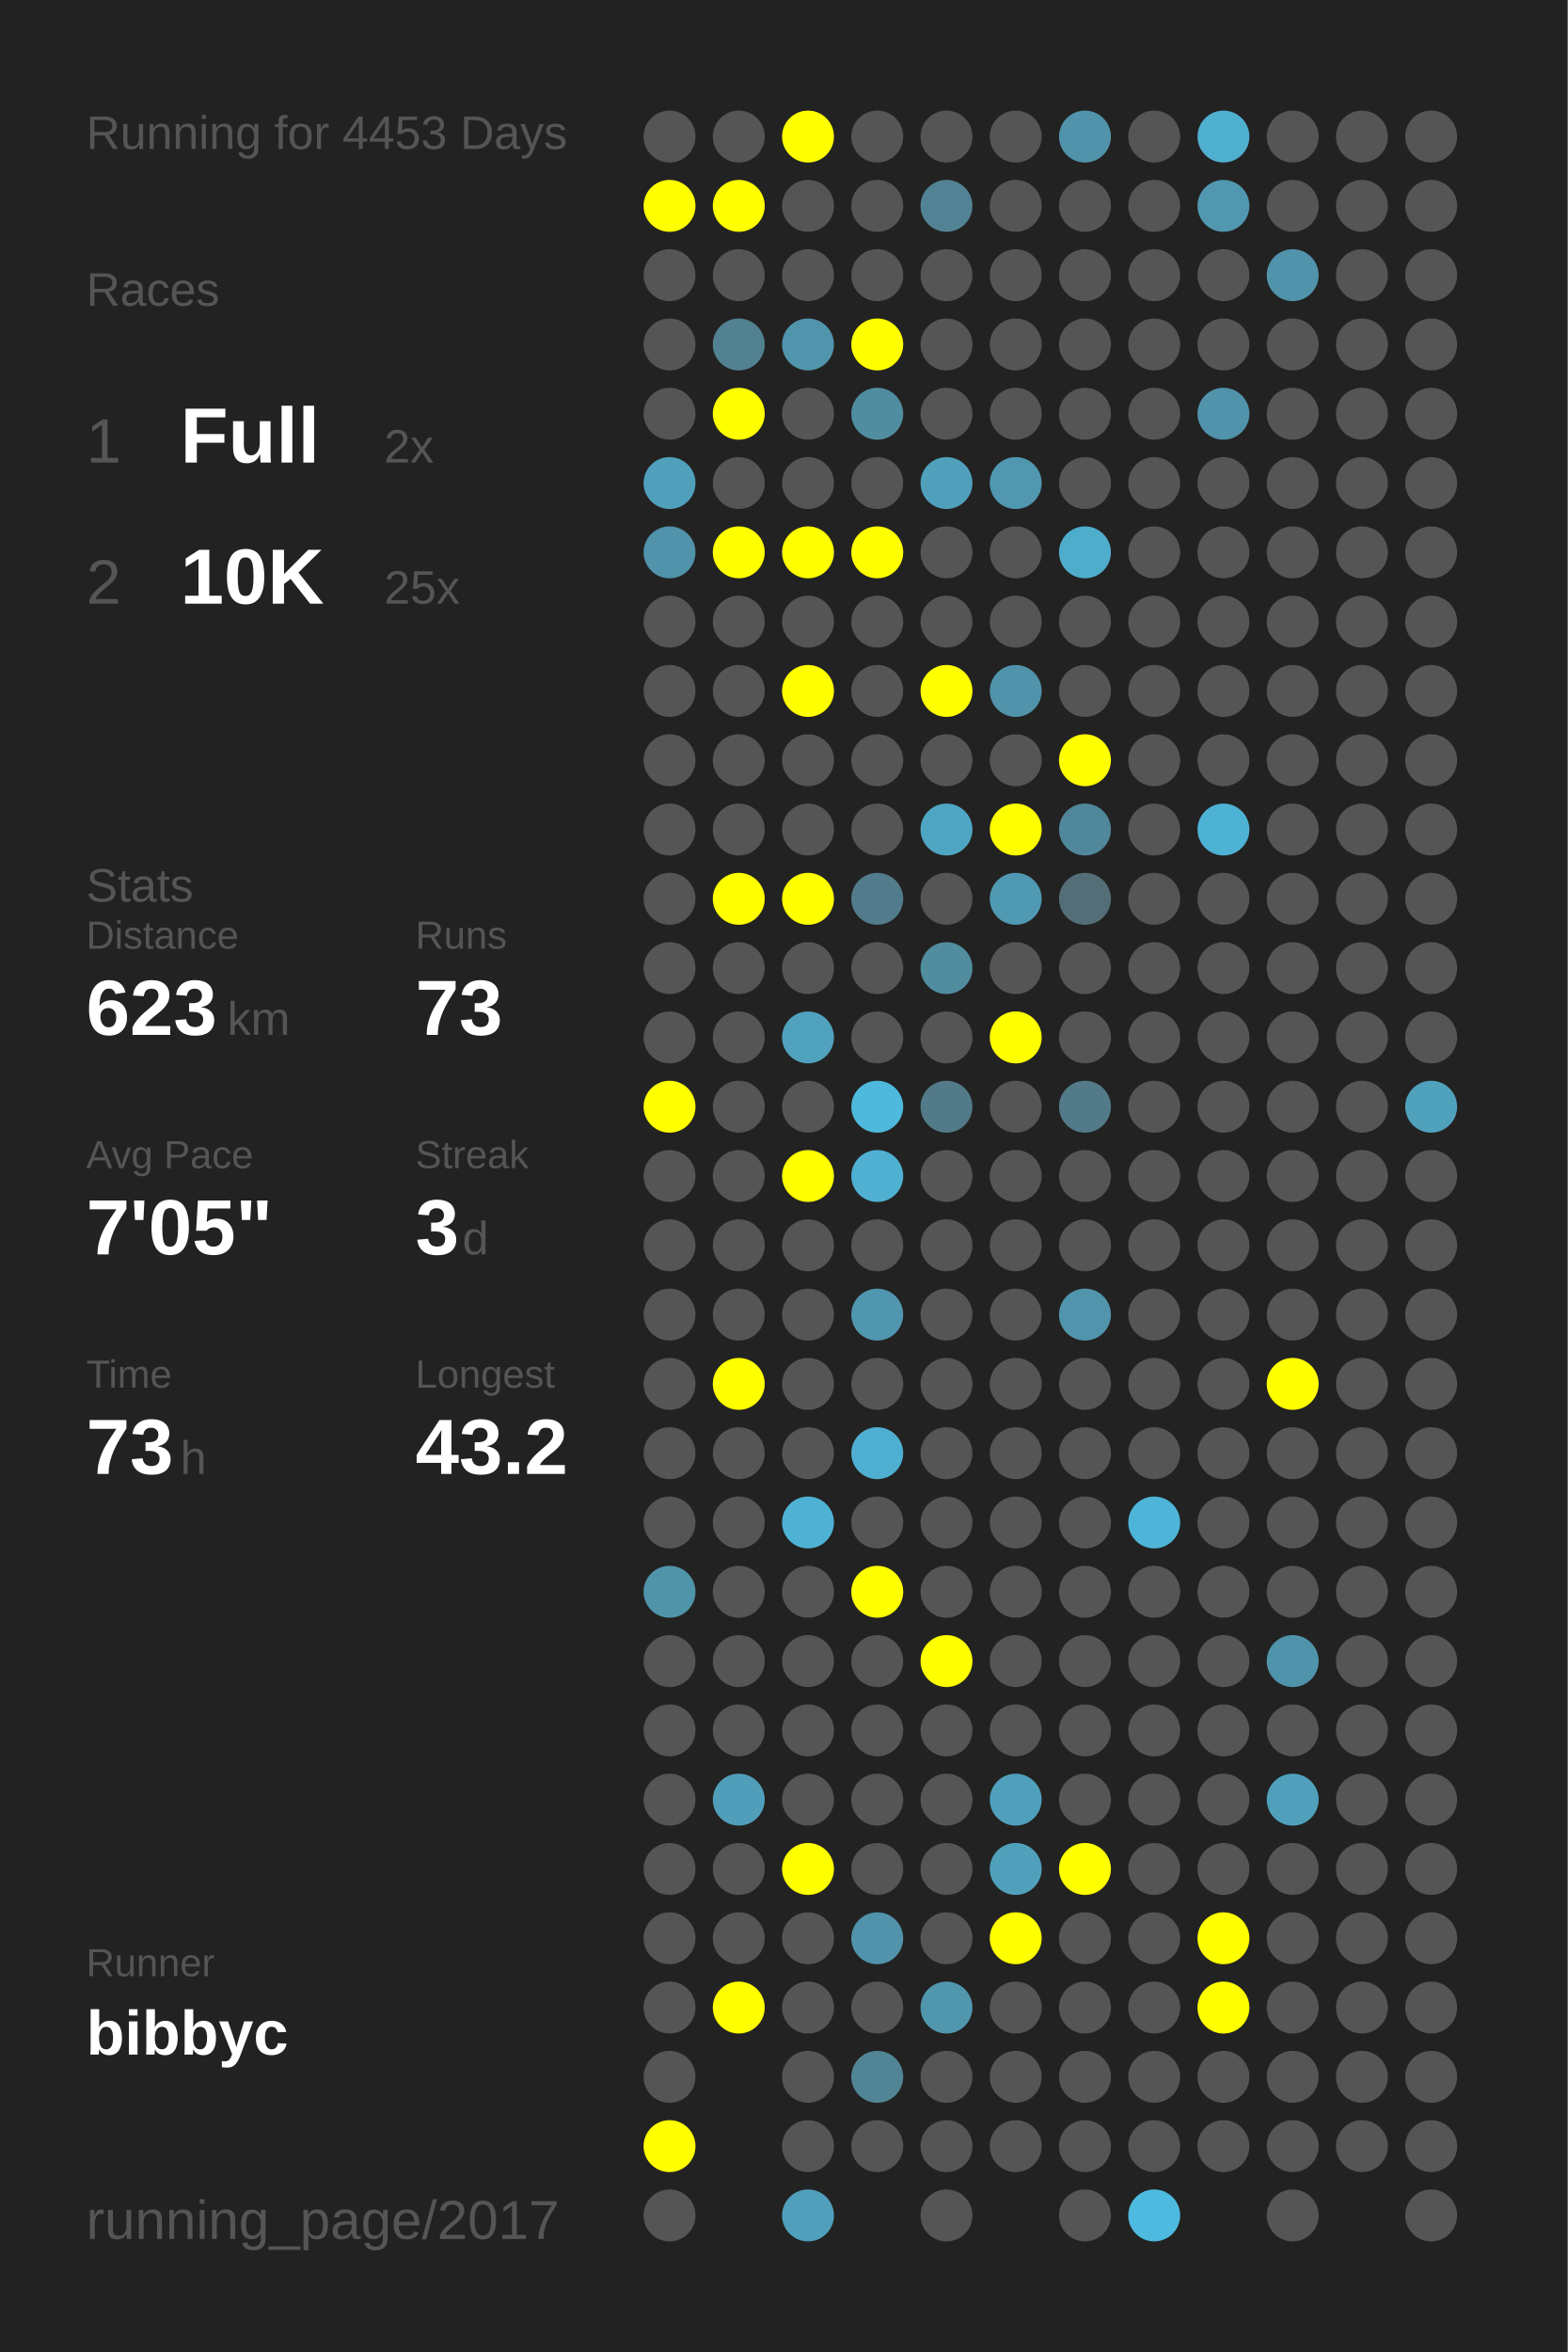
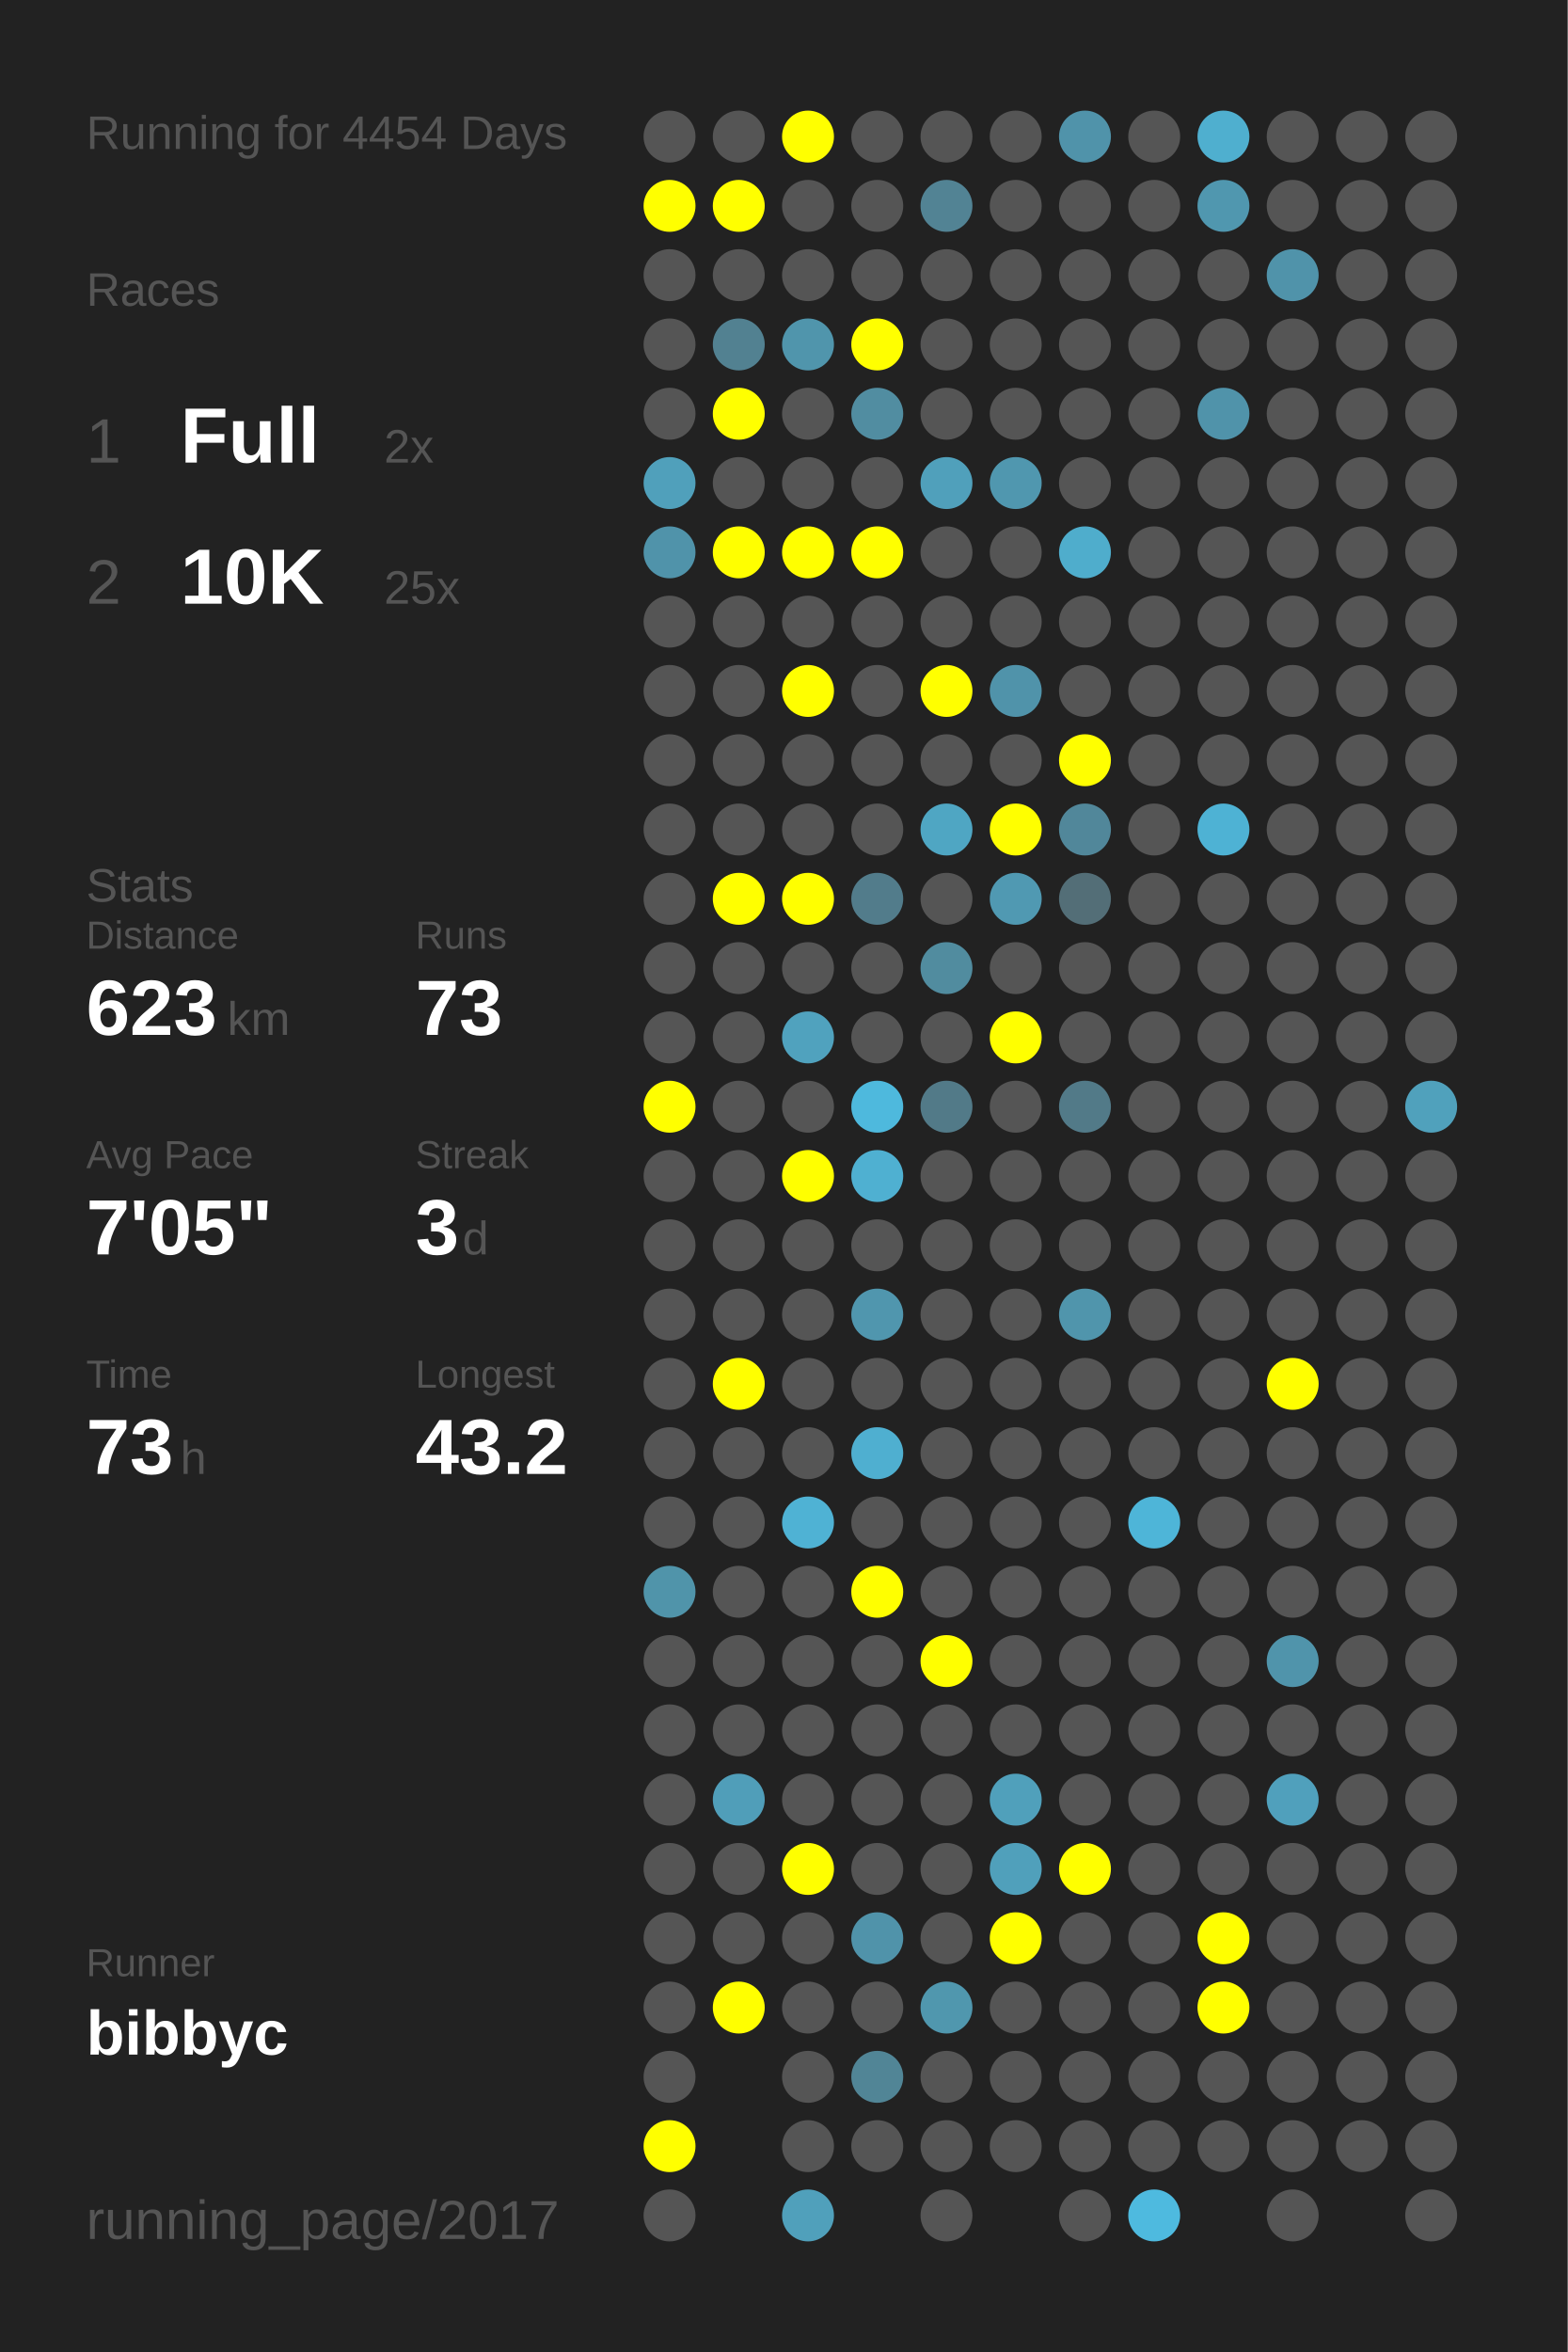
<svg xmlns="http://www.w3.org/2000/svg" baseProfile="full" height="300mm" version="1.1" viewBox="0,0,200,300" width="200mm">
  <defs />
  <rect fill="#222222" height="300" width="200" x="0" y="0" />
-   <text fill="#555555" style="font-size:6px; font-family:Arial;" x="11" y="19">Running for 4453 Days</text>
+   <text fill="#555555" style="font-size:6px; font-family:Arial;" x="11" y="19">Running for 4454 Days</text>
  <text fill="#555555" style="font-size:6px; font-family:Arial;" x="11" y="39">Races</text>
  <text fill="#555555" style="font-size:8px; font-family:Arial;" x="11" y="59">1</text>
  <text fill="#FFFFFF" style="font-size:10px; font-family:Arial; font-weight:bold;" x="23" y="59">Full</text>
  <text fill="#555555" style="font-size:6px; font-family:Arial;" x="49" y="59">2x</text>
  <text fill="#555555" style="font-size:8px; font-family:Arial;" x="11" y="77">2</text>
  <text fill="#FFFFFF" style="font-size:10px; font-family:Arial; font-weight:bold;" x="23" y="77">10K</text>
  <text fill="#555555" style="font-size:6px; font-family:Arial;" x="49" y="77">25x</text>
  <text fill="#555555" style="font-size:6px; font-family:Arial;" x="11" y="115">Stats</text>
  <text fill="#555555" style="font-size:5px; font-family:Arial;" x="11" y="121">Distance</text>
  <text fill="#FFFFFF" style="font-size:10px; font-family:Arial; font-weight:bold;" x="11" y="132">623</text>
  <text fill="#555555" style="font-size:6px; font-family:Arial;" x="29" y="132">km</text>
  <text fill="#555555" style="font-size:5px; font-family:Arial;" x="53" y="121">Runs</text>
  <text fill="#FFFFFF" style="font-size:10px; font-family:Arial; font-weight:bold;" x="53" y="132">73</text>
  <text fill="#555555" style="font-size:5px; font-family:Arial;" x="11" y="149">Avg Pace</text>
  <text fill="#FFFFFF" style="font-size:10px; font-family:Arial; font-weight:bold;" x="11" y="160">7'05"</text>
  <text fill="#555555" style="font-size:5px; font-family:Arial;" x="53" y="149">Streak</text>
  <text fill="#FFFFFF" style="font-size:10px; font-family:Arial; font-weight:bold;" x="53" y="160">3</text>
  <text fill="#555555" style="font-size:6px; font-family:Arial;" x="59" y="160">d</text>
  <text fill="#555555" style="font-size:5px; font-family:Arial;" x="11" y="177">Time</text>
  <text fill="#FFFFFF" style="font-size:10px; font-family:Arial; font-weight:bold;" x="11" y="188">73</text>
  <text fill="#555555" style="font-size:6px; font-family:Arial;" x="23" y="188">h</text>
  <text fill="#555555" style="font-size:5px; font-family:Arial;" x="53" y="177">Longest</text>
  <text fill="#FFFFFF" style="font-size:10px; font-family:Arial; font-weight:bold;" x="53" y="188">43.2</text>
  <text fill="#555555" style="font-size:5px; font-family:Arial;" x="11" y="252.065">Runner</text>
  <text fill="#FFFFFF" style="font-size:8px; font-family:Arial; font-weight:bold;" x="11" y="262.065">bibbyc</text>
  <text fill="#555555" style="font-size:7px; font-family:Arial;" x="11" y="285.581">running_page/2017</text>
  <circle cx="85.417" cy="17.419" fill="#555555" r="3.312" />
  <circle cx="85.417" cy="26.258" fill="#FFFF00" r="3.312" />
  <circle cx="85.417" cy="35.097" fill="#555555" r="3.312" />
  <circle cx="85.417" cy="43.935" fill="#555555" r="3.312" />
  <circle cx="85.417" cy="52.774" fill="#555555" r="3.312" />
  <circle cx="85.417" cy="61.613" fill="#50a0bb" r="3.312" />
  <circle cx="85.417" cy="70.452" fill="#5093aa" r="3.312" />
  <circle cx="85.417" cy="79.29" fill="#555555" r="3.312" />
  <circle cx="85.417" cy="88.129" fill="#555555" r="3.312" />
  <circle cx="85.417" cy="96.968" fill="#555555" r="3.312" />
  <circle cx="85.417" cy="105.806" fill="#555555" r="3.312" />
  <circle cx="85.417" cy="114.645" fill="#555555" r="3.312" />
  <circle cx="85.417" cy="123.484" fill="#555555" r="3.312" />
  <circle cx="85.417" cy="132.323" fill="#555555" r="3.312" />
  <circle cx="85.417" cy="141.161" fill="#FFFF00" r="3.312" />
  <circle cx="85.417" cy="150" fill="#555555" r="3.312" />
  <circle cx="85.417" cy="158.839" fill="#555555" r="3.312" />
  <circle cx="85.417" cy="167.677" fill="#555555" r="3.312" />
  <circle cx="85.417" cy="176.516" fill="#555555" r="3.312" />
  <circle cx="85.417" cy="185.355" fill="#555555" r="3.312" />
  <circle cx="85.417" cy="194.194" fill="#555555" r="3.312" />
  <circle cx="85.417" cy="203.032" fill="#5094aa" r="3.312" />
  <circle cx="85.417" cy="211.871" fill="#555555" r="3.312" />
  <circle cx="85.417" cy="220.71" fill="#555555" r="3.312" />
  <circle cx="85.417" cy="229.548" fill="#555555" r="3.312" />
  <circle cx="85.417" cy="238.387" fill="#555555" r="3.312" />
  <circle cx="85.417" cy="247.226" fill="#555555" r="3.312" />
  <circle cx="85.417" cy="256.065" fill="#555555" r="3.312" />
  <circle cx="85.417" cy="264.903" fill="#555555" r="3.312" />
  <circle cx="85.417" cy="273.742" fill="#FFFF00" r="3.312" />
  <circle cx="85.417" cy="282.581" fill="#555555" r="3.312" />
  <circle cx="94.25" cy="17.419" fill="#555555" r="3.312" />
  <circle cx="94.25" cy="26.258" fill="#FFFF00" r="3.312" />
  <circle cx="94.25" cy="35.097" fill="#555555" r="3.312" />
  <circle cx="94.25" cy="43.935" fill="#528191" r="3.312" />
  <circle cx="94.25" cy="52.774" fill="#FFFF00" r="3.312" />
  <circle cx="94.25" cy="61.613" fill="#555555" r="3.312" />
  <circle cx="94.25" cy="70.452" fill="#FFFF00" r="3.312" />
  <circle cx="94.25" cy="79.29" fill="#555555" r="3.312" />
  <circle cx="94.25" cy="88.129" fill="#555555" r="3.312" />
  <circle cx="94.25" cy="96.968" fill="#555555" r="3.312" />
  <circle cx="94.25" cy="105.806" fill="#555555" r="3.312" />
  <circle cx="94.25" cy="114.645" fill="#FFFF00" r="3.312" />
  <circle cx="94.25" cy="123.484" fill="#555555" r="3.312" />
  <circle cx="94.25" cy="132.323" fill="#555555" r="3.312" />
  <circle cx="94.25" cy="141.161" fill="#555555" r="3.312" />
  <circle cx="94.25" cy="150" fill="#555555" r="3.312" />
  <circle cx="94.25" cy="158.839" fill="#555555" r="3.312" />
  <circle cx="94.25" cy="167.677" fill="#555555" r="3.312" />
  <circle cx="94.25" cy="176.516" fill="#FFFF00" r="3.312" />
  <circle cx="94.25" cy="185.355" fill="#555555" r="3.312" />
  <circle cx="94.25" cy="194.194" fill="#555555" r="3.312" />
  <circle cx="94.25" cy="203.032" fill="#555555" r="3.312" />
  <circle cx="94.25" cy="211.871" fill="#555555" r="3.312" />
  <circle cx="94.25" cy="220.71" fill="#555555" r="3.312" />
  <circle cx="94.25" cy="229.548" fill="#509eb9" r="3.312" />
  <circle cx="94.25" cy="238.387" fill="#555555" r="3.312" />
  <circle cx="94.25" cy="247.226" fill="#555555" r="3.312" />
  <circle cx="94.25" cy="256.065" fill="#FFFF00" r="3.312" />
  <circle cx="103.083" cy="17.419" fill="#FFFF00" r="3.312" />
  <circle cx="103.083" cy="26.258" fill="#555555" r="3.312" />
  <circle cx="103.083" cy="35.097" fill="#555555" r="3.312" />
  <circle cx="103.083" cy="43.935" fill="#5095ac" r="3.312" />
  <circle cx="103.083" cy="52.774" fill="#555555" r="3.312" />
  <circle cx="103.083" cy="61.613" fill="#555555" r="3.312" />
  <circle cx="103.083" cy="70.452" fill="#FFFF00" r="3.312" />
  <circle cx="103.083" cy="79.29" fill="#555555" r="3.312" />
  <circle cx="103.083" cy="88.129" fill="#FFFF00" r="3.312" />
  <circle cx="103.083" cy="96.968" fill="#555555" r="3.312" />
  <circle cx="103.083" cy="105.806" fill="#555555" r="3.312" />
  <circle cx="103.083" cy="114.645" fill="#FFFF00" r="3.312" />
  <circle cx="103.083" cy="123.484" fill="#555555" r="3.312" />
  <circle cx="103.083" cy="132.323" fill="#50a2be" r="3.312" />
  <circle cx="103.083" cy="141.161" fill="#555555" r="3.312" />
  <circle cx="103.083" cy="150" fill="#FFFF00" r="3.312" />
  <circle cx="103.083" cy="158.839" fill="#555555" r="3.312" />
  <circle cx="103.083" cy="167.677" fill="#555555" r="3.312" />
  <circle cx="103.083" cy="176.516" fill="#555555" r="3.312" />
  <circle cx="103.083" cy="185.355" fill="#555555" r="3.312" />
  <circle cx="103.083" cy="194.194" fill="#4fb2d4" r="3.312" />
  <circle cx="103.083" cy="203.032" fill="#555555" r="3.312" />
  <circle cx="103.083" cy="211.871" fill="#555555" r="3.312" />
  <circle cx="103.083" cy="220.71" fill="#555555" r="3.312" />
  <circle cx="103.083" cy="229.548" fill="#555555" r="3.312" />
  <circle cx="103.083" cy="238.387" fill="#FFFF00" r="3.312" />
  <circle cx="103.083" cy="247.226" fill="#555555" r="3.312" />
  <circle cx="103.083" cy="256.065" fill="#555555" r="3.312" />
  <circle cx="103.083" cy="264.903" fill="#555555" r="3.312" />
  <circle cx="103.083" cy="273.742" fill="#555555" r="3.312" />
  <circle cx="103.083" cy="282.581" fill="#50a0bb" r="3.312" />
  <circle cx="111.917" cy="17.419" fill="#555555" r="3.312" />
  <circle cx="111.917" cy="26.258" fill="#555555" r="3.312" />
  <circle cx="111.917" cy="35.097" fill="#555555" r="3.312" />
  <circle cx="111.917" cy="43.935" fill="#FFFF00" r="3.312" />
  <circle cx="111.917" cy="52.774" fill="#518da1" r="3.312" />
  <circle cx="111.917" cy="61.613" fill="#555555" r="3.312" />
  <circle cx="111.917" cy="70.452" fill="#FFFF00" r="3.312" />
  <circle cx="111.917" cy="79.29" fill="#555555" r="3.312" />
  <circle cx="111.917" cy="88.129" fill="#555555" r="3.312" />
  <circle cx="111.917" cy="96.968" fill="#555555" r="3.312" />
  <circle cx="111.917" cy="105.806" fill="#555555" r="3.312" />
  <circle cx="111.917" cy="114.645" fill="#527c8b" r="3.312" />
  <circle cx="111.917" cy="123.484" fill="#555555" r="3.312" />
  <circle cx="111.917" cy="132.323" fill="#555555" r="3.312" />
  <circle cx="111.917" cy="141.161" fill="#4eb9dd" r="3.312" />
  <circle cx="111.917" cy="150" fill="#4fb0d1" r="3.312" />
  <circle cx="111.917" cy="158.839" fill="#555555" r="3.312" />
  <circle cx="111.917" cy="167.677" fill="#5096ae" r="3.312" />
  <circle cx="111.917" cy="176.516" fill="#555555" r="3.312" />
  <circle cx="111.917" cy="185.355" fill="#4fafd0" r="3.312" />
  <circle cx="111.917" cy="194.194" fill="#555555" r="3.312" />
  <circle cx="111.917" cy="203.032" fill="#FFFF00" r="3.312" />
  <circle cx="111.917" cy="211.871" fill="#555555" r="3.312" />
  <circle cx="111.917" cy="220.71" fill="#555555" r="3.312" />
  <circle cx="111.917" cy="229.548" fill="#555555" r="3.312" />
  <circle cx="111.917" cy="238.387" fill="#555555" r="3.312" />
  <circle cx="111.917" cy="247.226" fill="#5093aa" r="3.312" />
  <circle cx="111.917" cy="256.065" fill="#555555" r="3.312" />
  <circle cx="111.917" cy="264.903" fill="#518596" r="3.312" />
  <circle cx="111.917" cy="273.742" fill="#555555" r="3.312" />
  <circle cx="120.75" cy="17.419" fill="#555555" r="3.312" />
  <circle cx="120.75" cy="26.258" fill="#528394" r="3.312" />
  <circle cx="120.75" cy="35.097" fill="#555555" r="3.312" />
  <circle cx="120.75" cy="43.935" fill="#555555" r="3.312" />
  <circle cx="120.75" cy="52.774" fill="#555555" r="3.312" />
  <circle cx="120.75" cy="61.613" fill="#50a0bb" r="3.312" />
  <circle cx="120.75" cy="70.452" fill="#555555" r="3.312" />
  <circle cx="120.75" cy="79.29" fill="#555555" r="3.312" />
  <circle cx="120.75" cy="88.129" fill="#FFFF00" r="3.312" />
  <circle cx="120.75" cy="96.968" fill="#555555" r="3.312" />
  <circle cx="120.75" cy="105.806" fill="#4fa6c3" r="3.312" />
  <circle cx="120.75" cy="114.645" fill="#555555" r="3.312" />
  <circle cx="120.75" cy="123.484" fill="#518c9f" r="3.312" />
  <circle cx="120.75" cy="132.323" fill="#555555" r="3.312" />
  <circle cx="120.75" cy="141.161" fill="#527a88" r="3.312" />
  <circle cx="120.75" cy="150" fill="#555555" r="3.312" />
  <circle cx="120.75" cy="158.839" fill="#555555" r="3.312" />
  <circle cx="120.75" cy="167.677" fill="#555555" r="3.312" />
  <circle cx="120.75" cy="176.516" fill="#555555" r="3.312" />
  <circle cx="120.75" cy="185.355" fill="#555555" r="3.312" />
  <circle cx="120.75" cy="194.194" fill="#555555" r="3.312" />
  <circle cx="120.75" cy="203.032" fill="#555555" r="3.312" />
  <circle cx="120.75" cy="211.871" fill="#FFFF00" r="3.312" />
  <circle cx="120.75" cy="220.71" fill="#555555" r="3.312" />
  <circle cx="120.75" cy="229.548" fill="#555555" r="3.312" />
  <circle cx="120.75" cy="238.387" fill="#555555" r="3.312" />
  <circle cx="120.75" cy="247.226" fill="#555555" r="3.312" />
  <circle cx="120.75" cy="256.065" fill="#5097ae" r="3.312" />
  <circle cx="120.75" cy="264.903" fill="#555555" r="3.312" />
  <circle cx="120.75" cy="273.742" fill="#555555" r="3.312" />
  <circle cx="120.75" cy="282.581" fill="#555555" r="3.312" />
  <circle cx="129.583" cy="17.419" fill="#555555" r="3.312" />
  <circle cx="129.583" cy="26.258" fill="#555555" r="3.312" />
  <circle cx="129.583" cy="35.097" fill="#555555" r="3.312" />
  <circle cx="129.583" cy="43.935" fill="#555555" r="3.312" />
  <circle cx="129.583" cy="52.774" fill="#555555" r="3.312" />
  <circle cx="129.583" cy="61.613" fill="#5097af" r="3.312" />
  <circle cx="129.583" cy="70.452" fill="#555555" r="3.312" />
  <circle cx="129.583" cy="79.29" fill="#555555" r="3.312" />
  <circle cx="129.583" cy="88.129" fill="#5093aa" r="3.312" />
  <circle cx="129.583" cy="96.968" fill="#555555" r="3.312" />
  <circle cx="129.583" cy="105.806" fill="#FFFF00" r="3.312" />
  <circle cx="129.583" cy="114.645" fill="#5099b2" r="3.312" />
  <circle cx="129.583" cy="123.484" fill="#555555" r="3.312" />
  <circle cx="129.583" cy="132.323" fill="#FFFF00" r="3.312" />
  <circle cx="129.583" cy="141.161" fill="#555555" r="3.312" />
  <circle cx="129.583" cy="150" fill="#555555" r="3.312" />
  <circle cx="129.583" cy="158.839" fill="#555555" r="3.312" />
  <circle cx="129.583" cy="167.677" fill="#555555" r="3.312" />
  <circle cx="129.583" cy="176.516" fill="#555555" r="3.312" />
  <circle cx="129.583" cy="185.355" fill="#555555" r="3.312" />
  <circle cx="129.583" cy="194.194" fill="#555555" r="3.312" />
  <circle cx="129.583" cy="203.032" fill="#555555" r="3.312" />
  <circle cx="129.583" cy="211.871" fill="#555555" r="3.312" />
  <circle cx="129.583" cy="220.71" fill="#555555" r="3.312" />
  <circle cx="129.583" cy="229.548" fill="#50a0bb" r="3.312" />
  <circle cx="129.583" cy="238.387" fill="#50a0bb" r="3.312" />
  <circle cx="129.583" cy="247.226" fill="#FFFF00" r="3.312" />
  <circle cx="129.583" cy="256.065" fill="#555555" r="3.312" />
  <circle cx="129.583" cy="264.903" fill="#555555" r="3.312" />
  <circle cx="129.583" cy="273.742" fill="#555555" r="3.312" />
  <circle cx="138.417" cy="17.419" fill="#5093aa" r="3.312" />
  <circle cx="138.417" cy="26.258" fill="#555555" r="3.312" />
  <circle cx="138.417" cy="35.097" fill="#555555" r="3.312" />
  <circle cx="138.417" cy="43.935" fill="#555555" r="3.312" />
  <circle cx="138.417" cy="52.774" fill="#555555" r="3.312" />
  <circle cx="138.417" cy="61.613" fill="#555555" r="3.312" />
  <circle cx="138.417" cy="70.452" fill="#4fadcc" r="3.312" />
  <circle cx="138.417" cy="79.29" fill="#555555" r="3.312" />
  <circle cx="138.417" cy="88.129" fill="#555555" r="3.312" />
  <circle cx="138.417" cy="96.968" fill="#FFFF00" r="3.312" />
  <circle cx="138.417" cy="105.806" fill="#51879a" r="3.312" />
  <circle cx="138.417" cy="114.645" fill="#536e77" r="3.312" />
  <circle cx="138.417" cy="123.484" fill="#555555" r="3.312" />
  <circle cx="138.417" cy="132.323" fill="#555555" r="3.312" />
  <circle cx="138.417" cy="141.161" fill="#527a88" r="3.312" />
  <circle cx="138.417" cy="150" fill="#555555" r="3.312" />
  <circle cx="138.417" cy="158.839" fill="#555555" r="3.312" />
  <circle cx="138.417" cy="167.677" fill="#5095ac" r="3.312" />
  <circle cx="138.417" cy="176.516" fill="#555555" r="3.312" />
  <circle cx="138.417" cy="185.355" fill="#555555" r="3.312" />
  <circle cx="138.417" cy="194.194" fill="#555555" r="3.312" />
  <circle cx="138.417" cy="203.032" fill="#555555" r="3.312" />
  <circle cx="138.417" cy="211.871" fill="#555555" r="3.312" />
  <circle cx="138.417" cy="220.71" fill="#555555" r="3.312" />
  <circle cx="138.417" cy="229.548" fill="#555555" r="3.312" />
  <circle cx="138.417" cy="238.387" fill="#FFFF00" r="3.312" />
  <circle cx="138.417" cy="247.226" fill="#555555" r="3.312" />
  <circle cx="138.417" cy="256.065" fill="#555555" r="3.312" />
  <circle cx="138.417" cy="264.903" fill="#555555" r="3.312" />
  <circle cx="138.417" cy="273.742" fill="#555555" r="3.312" />
  <circle cx="138.417" cy="282.581" fill="#555555" r="3.312" />
  <circle cx="147.25" cy="17.419" fill="#555555" r="3.312" />
  <circle cx="147.25" cy="26.258" fill="#555555" r="3.312" />
  <circle cx="147.25" cy="35.097" fill="#555555" r="3.312" />
  <circle cx="147.25" cy="43.935" fill="#555555" r="3.312" />
  <circle cx="147.25" cy="52.774" fill="#555555" r="3.312" />
  <circle cx="147.25" cy="61.613" fill="#555555" r="3.312" />
  <circle cx="147.25" cy="70.452" fill="#555555" r="3.312" />
  <circle cx="147.25" cy="79.29" fill="#555555" r="3.312" />
  <circle cx="147.25" cy="88.129" fill="#555555" r="3.312" />
  <circle cx="147.25" cy="96.968" fill="#555555" r="3.312" />
  <circle cx="147.25" cy="105.806" fill="#555555" r="3.312" />
  <circle cx="147.25" cy="114.645" fill="#555555" r="3.312" />
  <circle cx="147.25" cy="123.484" fill="#555555" r="3.312" />
  <circle cx="147.25" cy="132.323" fill="#555555" r="3.312" />
  <circle cx="147.25" cy="141.161" fill="#555555" r="3.312" />
  <circle cx="147.25" cy="150" fill="#555555" r="3.312" />
  <circle cx="147.25" cy="158.839" fill="#555555" r="3.312" />
  <circle cx="147.25" cy="167.677" fill="#555555" r="3.312" />
  <circle cx="147.25" cy="176.516" fill="#555555" r="3.312" />
  <circle cx="147.25" cy="185.355" fill="#555555" r="3.312" />
  <circle cx="147.25" cy="194.194" fill="#4eb5d8" r="3.312" />
  <circle cx="147.25" cy="203.032" fill="#555555" r="3.312" />
  <circle cx="147.25" cy="211.871" fill="#555555" r="3.312" />
  <circle cx="147.25" cy="220.71" fill="#555555" r="3.312" />
  <circle cx="147.25" cy="229.548" fill="#555555" r="3.312" />
  <circle cx="147.25" cy="238.387" fill="#555555" r="3.312" />
  <circle cx="147.25" cy="247.226" fill="#555555" r="3.312" />
  <circle cx="147.25" cy="256.065" fill="#555555" r="3.312" />
  <circle cx="147.25" cy="264.903" fill="#555555" r="3.312" />
  <circle cx="147.25" cy="273.742" fill="#555555" r="3.312" />
  <circle cx="147.25" cy="282.581" fill="#4ebadf" r="3.312" />
  <circle cx="156.083" cy="17.419" fill="#4fafcf" r="3.312" />
  <circle cx="156.083" cy="26.258" fill="#5097af" r="3.312" />
  <circle cx="156.083" cy="35.097" fill="#555555" r="3.312" />
  <circle cx="156.083" cy="43.935" fill="#555555" r="3.312" />
  <circle cx="156.083" cy="52.774" fill="#5093aa" r="3.312" />
  <circle cx="156.083" cy="61.613" fill="#555555" r="3.312" />
  <circle cx="156.083" cy="70.452" fill="#555555" r="3.312" />
  <circle cx="156.083" cy="79.29" fill="#555555" r="3.312" />
  <circle cx="156.083" cy="88.129" fill="#555555" r="3.312" />
  <circle cx="156.083" cy="96.968" fill="#555555" r="3.312" />
  <circle cx="156.083" cy="105.806" fill="#4eb2d4" r="3.312" />
  <circle cx="156.083" cy="114.645" fill="#555555" r="3.312" />
  <circle cx="156.083" cy="123.484" fill="#555555" r="3.312" />
  <circle cx="156.083" cy="132.323" fill="#555555" r="3.312" />
  <circle cx="156.083" cy="141.161" fill="#555555" r="3.312" />
  <circle cx="156.083" cy="150" fill="#555555" r="3.312" />
  <circle cx="156.083" cy="158.839" fill="#555555" r="3.312" />
  <circle cx="156.083" cy="167.677" fill="#555555" r="3.312" />
  <circle cx="156.083" cy="176.516" fill="#555555" r="3.312" />
  <circle cx="156.083" cy="185.355" fill="#555555" r="3.312" />
  <circle cx="156.083" cy="194.194" fill="#555555" r="3.312" />
  <circle cx="156.083" cy="203.032" fill="#555555" r="3.312" />
  <circle cx="156.083" cy="211.871" fill="#555555" r="3.312" />
  <circle cx="156.083" cy="220.71" fill="#555555" r="3.312" />
  <circle cx="156.083" cy="229.548" fill="#555555" r="3.312" />
  <circle cx="156.083" cy="238.387" fill="#555555" r="3.312" />
  <circle cx="156.083" cy="247.226" fill="#FFFF00" r="3.312" />
  <circle cx="156.083" cy="256.065" fill="#FFFF00" r="3.312" />
  <circle cx="156.083" cy="264.903" fill="#555555" r="3.312" />
  <circle cx="156.083" cy="273.742" fill="#555555" r="3.312" />
  <circle cx="164.917" cy="17.419" fill="#555555" r="3.312" />
  <circle cx="164.917" cy="26.258" fill="#555555" r="3.312" />
  <circle cx="164.917" cy="35.097" fill="#5093aa" r="3.312" />
  <circle cx="164.917" cy="43.935" fill="#555555" r="3.312" />
  <circle cx="164.917" cy="52.774" fill="#555555" r="3.312" />
  <circle cx="164.917" cy="61.613" fill="#555555" r="3.312" />
  <circle cx="164.917" cy="70.452" fill="#555555" r="3.312" />
  <circle cx="164.917" cy="79.29" fill="#555555" r="3.312" />
  <circle cx="164.917" cy="88.129" fill="#555555" r="3.312" />
  <circle cx="164.917" cy="96.968" fill="#555555" r="3.312" />
  <circle cx="164.917" cy="105.806" fill="#555555" r="3.312" />
  <circle cx="164.917" cy="114.645" fill="#555555" r="3.312" />
  <circle cx="164.917" cy="123.484" fill="#555555" r="3.312" />
  <circle cx="164.917" cy="132.323" fill="#555555" r="3.312" />
  <circle cx="164.917" cy="141.161" fill="#555555" r="3.312" />
  <circle cx="164.917" cy="150" fill="#555555" r="3.312" />
  <circle cx="164.917" cy="158.839" fill="#555555" r="3.312" />
  <circle cx="164.917" cy="167.677" fill="#555555" r="3.312" />
  <circle cx="164.917" cy="176.516" fill="#FFFF00" r="3.312" />
  <circle cx="164.917" cy="185.355" fill="#555555" r="3.312" />
  <circle cx="164.917" cy="194.194" fill="#555555" r="3.312" />
  <circle cx="164.917" cy="203.032" fill="#555555" r="3.312" />
  <circle cx="164.917" cy="211.871" fill="#5094ab" r="3.312" />
  <circle cx="164.917" cy="220.71" fill="#555555" r="3.312" />
  <circle cx="164.917" cy="229.548" fill="#50a0bc" r="3.312" />
  <circle cx="164.917" cy="238.387" fill="#555555" r="3.312" />
  <circle cx="164.917" cy="247.226" fill="#555555" r="3.312" />
  <circle cx="164.917" cy="256.065" fill="#555555" r="3.312" />
  <circle cx="164.917" cy="264.903" fill="#555555" r="3.312" />
  <circle cx="164.917" cy="273.742" fill="#555555" r="3.312" />
  <circle cx="164.917" cy="282.581" fill="#555555" r="3.312" />
  <circle cx="173.75" cy="17.419" fill="#555555" r="3.312" />
  <circle cx="173.75" cy="26.258" fill="#555555" r="3.312" />
  <circle cx="173.75" cy="35.097" fill="#555555" r="3.312" />
  <circle cx="173.75" cy="43.935" fill="#555555" r="3.312" />
  <circle cx="173.75" cy="52.774" fill="#555555" r="3.312" />
  <circle cx="173.75" cy="61.613" fill="#555555" r="3.312" />
  <circle cx="173.75" cy="70.452" fill="#555555" r="3.312" />
  <circle cx="173.75" cy="79.29" fill="#555555" r="3.312" />
  <circle cx="173.75" cy="88.129" fill="#555555" r="3.312" />
  <circle cx="173.75" cy="96.968" fill="#555555" r="3.312" />
  <circle cx="173.75" cy="105.806" fill="#555555" r="3.312" />
  <circle cx="173.75" cy="114.645" fill="#555555" r="3.312" />
  <circle cx="173.75" cy="123.484" fill="#555555" r="3.312" />
  <circle cx="173.75" cy="132.323" fill="#555555" r="3.312" />
  <circle cx="173.75" cy="141.161" fill="#555555" r="3.312" />
  <circle cx="173.75" cy="150" fill="#555555" r="3.312" />
  <circle cx="173.75" cy="158.839" fill="#555555" r="3.312" />
  <circle cx="173.75" cy="167.677" fill="#555555" r="3.312" />
  <circle cx="173.75" cy="176.516" fill="#555555" r="3.312" />
  <circle cx="173.75" cy="185.355" fill="#555555" r="3.312" />
  <circle cx="173.75" cy="194.194" fill="#555555" r="3.312" />
  <circle cx="173.75" cy="203.032" fill="#555555" r="3.312" />
  <circle cx="173.75" cy="211.871" fill="#555555" r="3.312" />
  <circle cx="173.75" cy="220.71" fill="#555555" r="3.312" />
  <circle cx="173.75" cy="229.548" fill="#555555" r="3.312" />
  <circle cx="173.75" cy="238.387" fill="#555555" r="3.312" />
  <circle cx="173.75" cy="247.226" fill="#555555" r="3.312" />
  <circle cx="173.75" cy="256.065" fill="#555555" r="3.312" />
  <circle cx="173.75" cy="264.903" fill="#555555" r="3.312" />
  <circle cx="173.75" cy="273.742" fill="#555555" r="3.312" />
  <circle cx="182.583" cy="17.419" fill="#555555" r="3.312" />
  <circle cx="182.583" cy="26.258" fill="#555555" r="3.312" />
  <circle cx="182.583" cy="35.097" fill="#555555" r="3.312" />
  <circle cx="182.583" cy="43.935" fill="#555555" r="3.312" />
  <circle cx="182.583" cy="52.774" fill="#555555" r="3.312" />
  <circle cx="182.583" cy="61.613" fill="#555555" r="3.312" />
  <circle cx="182.583" cy="70.452" fill="#555555" r="3.312" />
  <circle cx="182.583" cy="79.29" fill="#555555" r="3.312" />
  <circle cx="182.583" cy="88.129" fill="#555555" r="3.312" />
  <circle cx="182.583" cy="96.968" fill="#555555" r="3.312" />
  <circle cx="182.583" cy="105.806" fill="#555555" r="3.312" />
  <circle cx="182.583" cy="114.645" fill="#555555" r="3.312" />
  <circle cx="182.583" cy="123.484" fill="#555555" r="3.312" />
  <circle cx="182.583" cy="132.323" fill="#555555" r="3.312" />
  <circle cx="182.583" cy="141.161" fill="#50a1bc" r="3.312" />
  <circle cx="182.583" cy="150" fill="#555555" r="3.312" />
  <circle cx="182.583" cy="158.839" fill="#555555" r="3.312" />
  <circle cx="182.583" cy="167.677" fill="#555555" r="3.312" />
  <circle cx="182.583" cy="176.516" fill="#555555" r="3.312" />
  <circle cx="182.583" cy="185.355" fill="#555555" r="3.312" />
  <circle cx="182.583" cy="194.194" fill="#555555" r="3.312" />
  <circle cx="182.583" cy="203.032" fill="#555555" r="3.312" />
  <circle cx="182.583" cy="211.871" fill="#555555" r="3.312" />
  <circle cx="182.583" cy="220.71" fill="#555555" r="3.312" />
  <circle cx="182.583" cy="229.548" fill="#555555" r="3.312" />
  <circle cx="182.583" cy="238.387" fill="#555555" r="3.312" />
  <circle cx="182.583" cy="247.226" fill="#555555" r="3.312" />
  <circle cx="182.583" cy="256.065" fill="#555555" r="3.312" />
  <circle cx="182.583" cy="264.903" fill="#555555" r="3.312" />
  <circle cx="182.583" cy="273.742" fill="#555555" r="3.312" />
  <circle cx="182.583" cy="282.581" fill="#555555" r="3.312" />
</svg>
